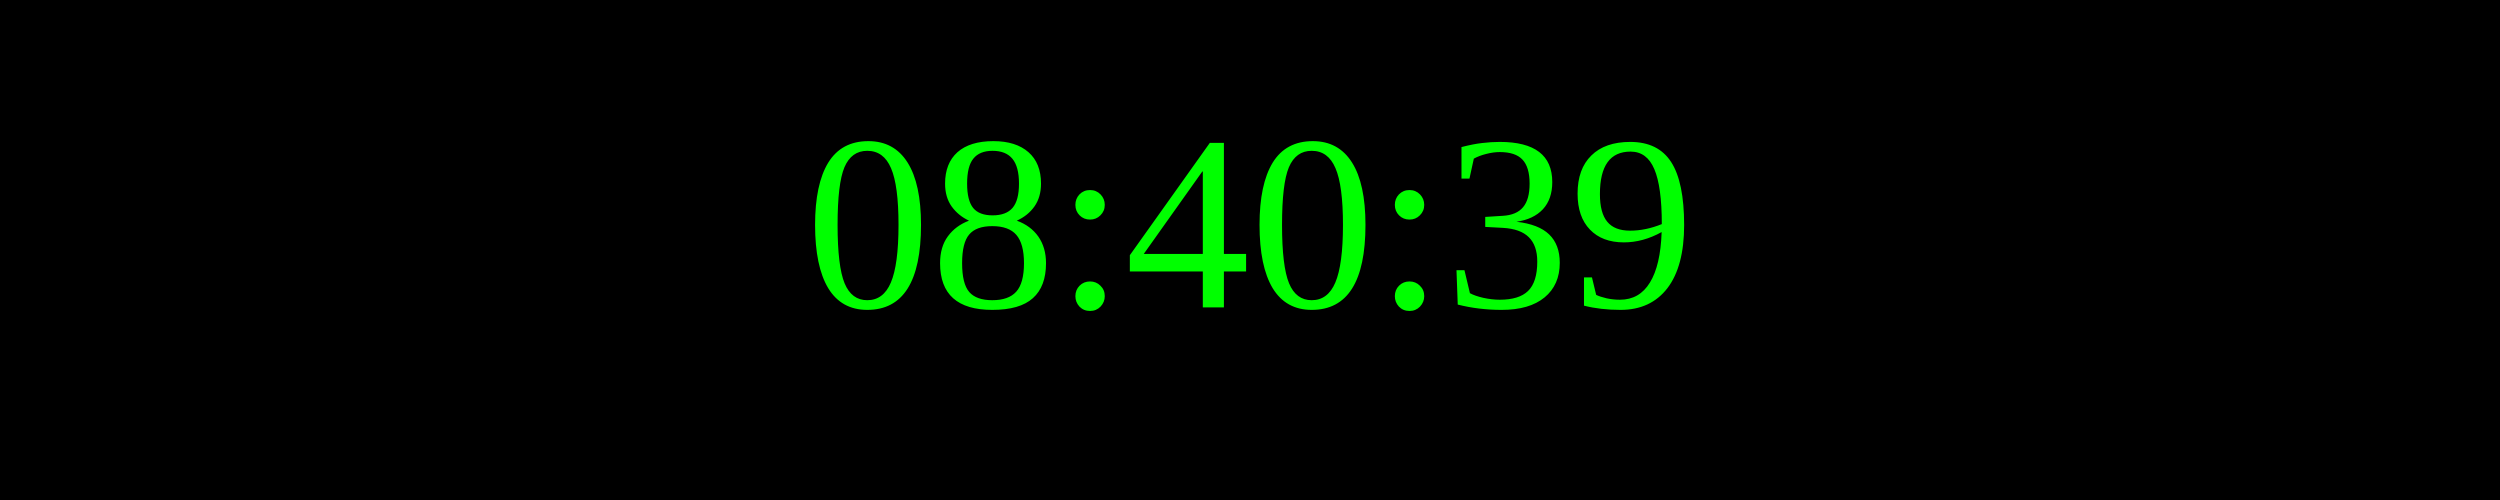
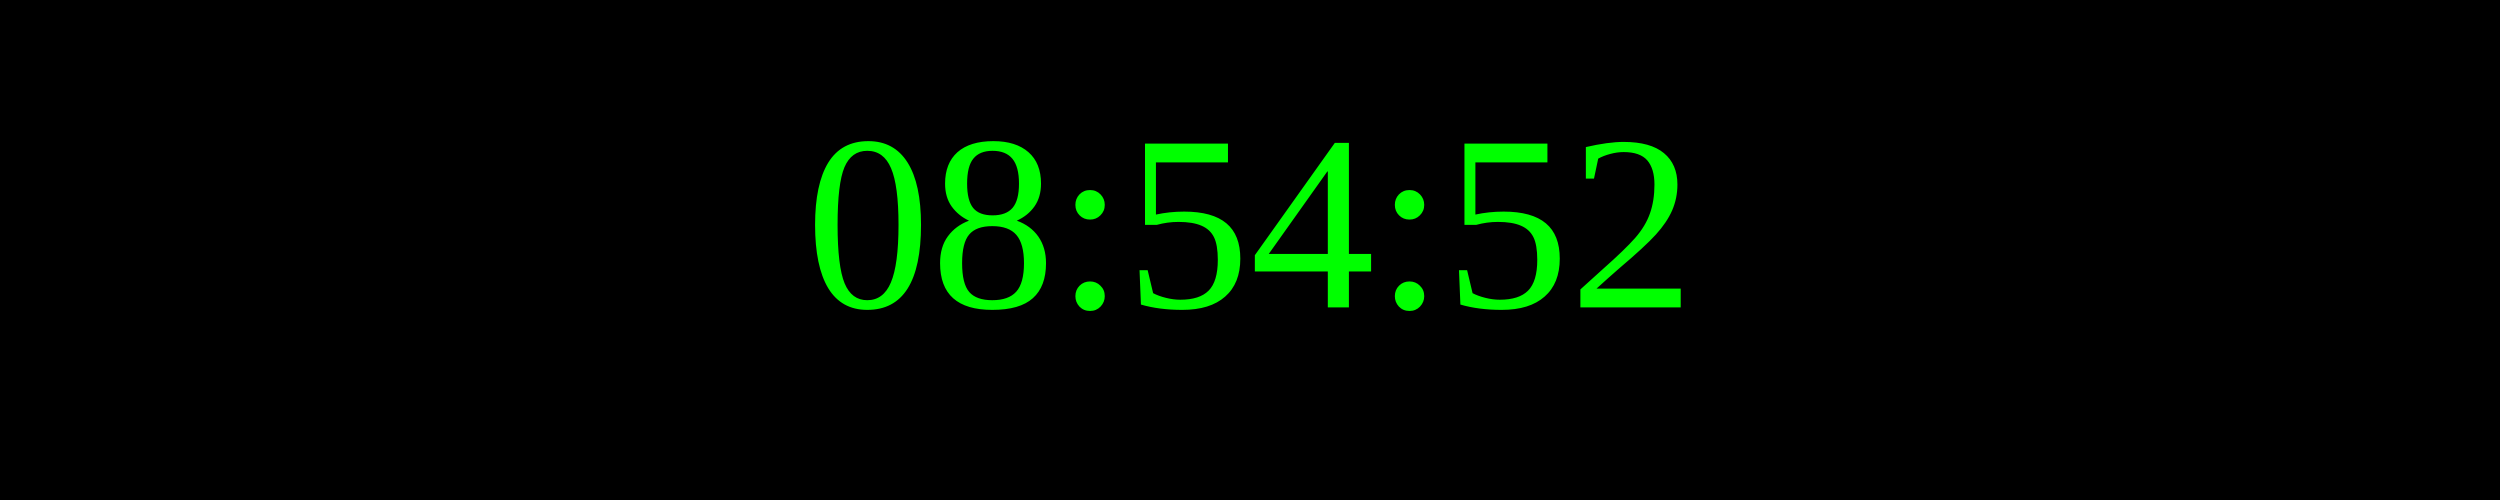
<svg xmlns="http://www.w3.org/2000/svg" width="250" height="50">
  <rect width="100%" height="100%" fill="black" />
  <text x="50%" y="50%" font-size="25" fill="lime" text-anchor="middle" dominant-baseline="middle">
- 08:40:39
+ 08:54:52
</text>
</svg>
